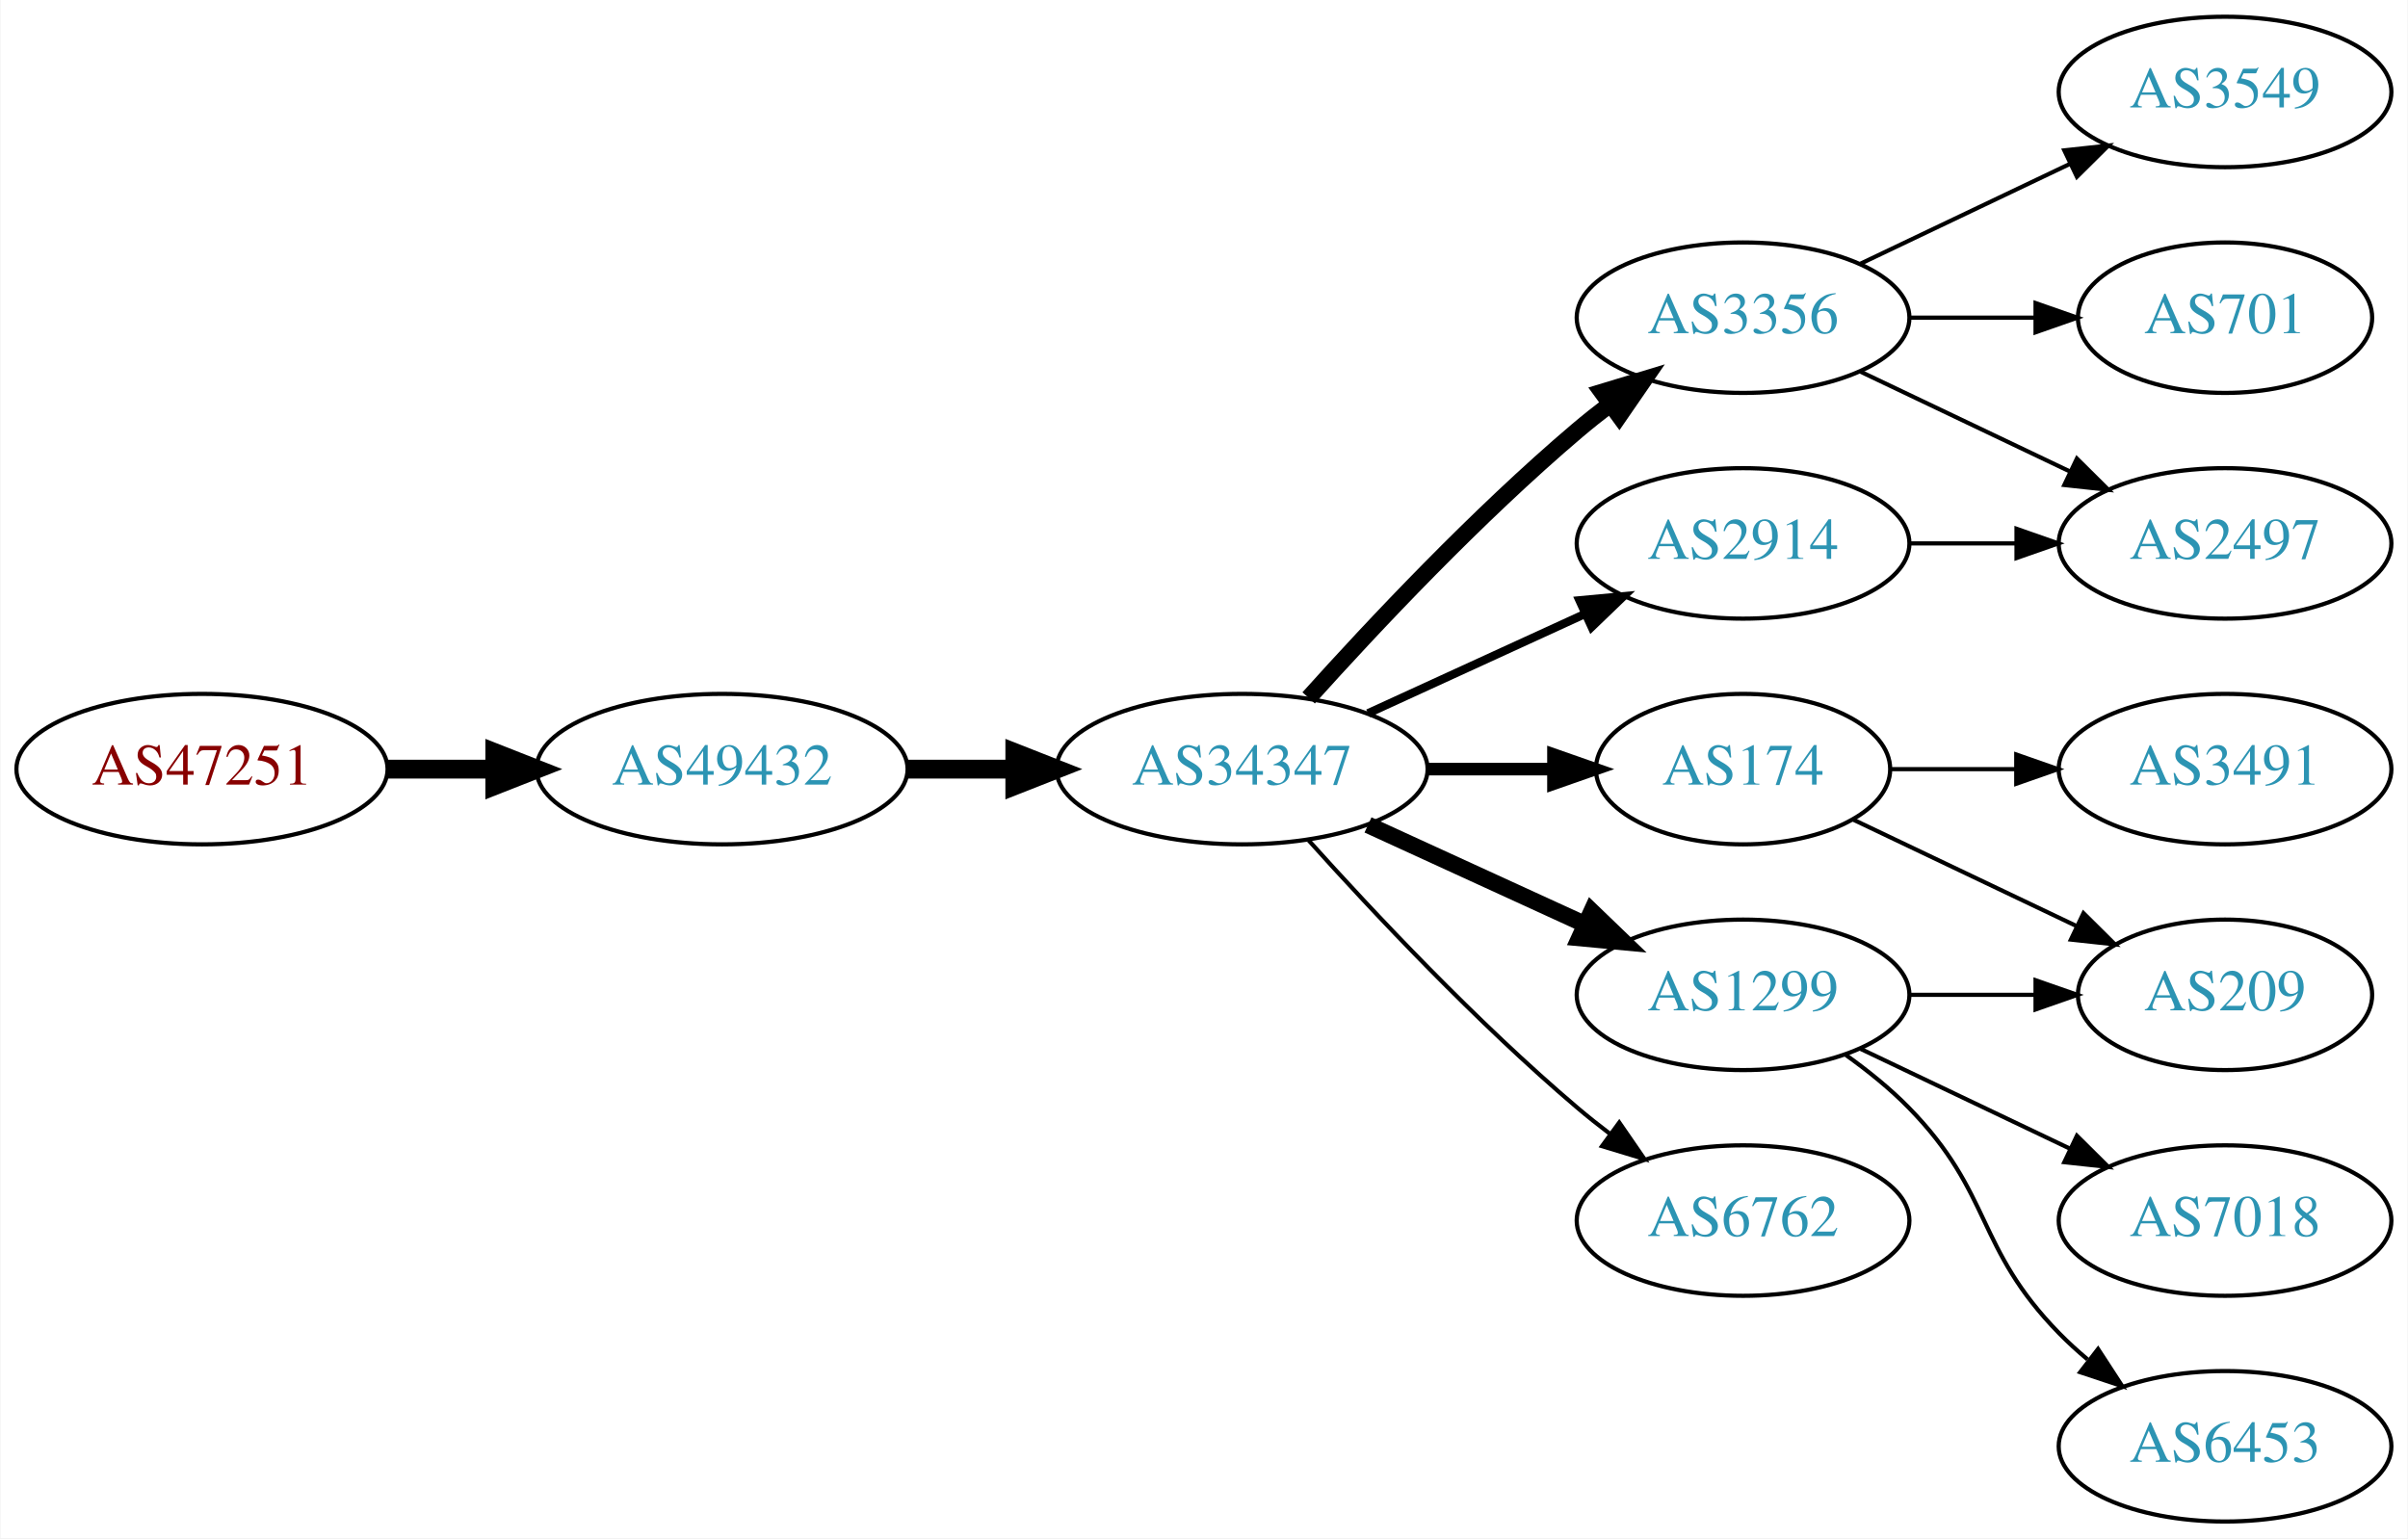
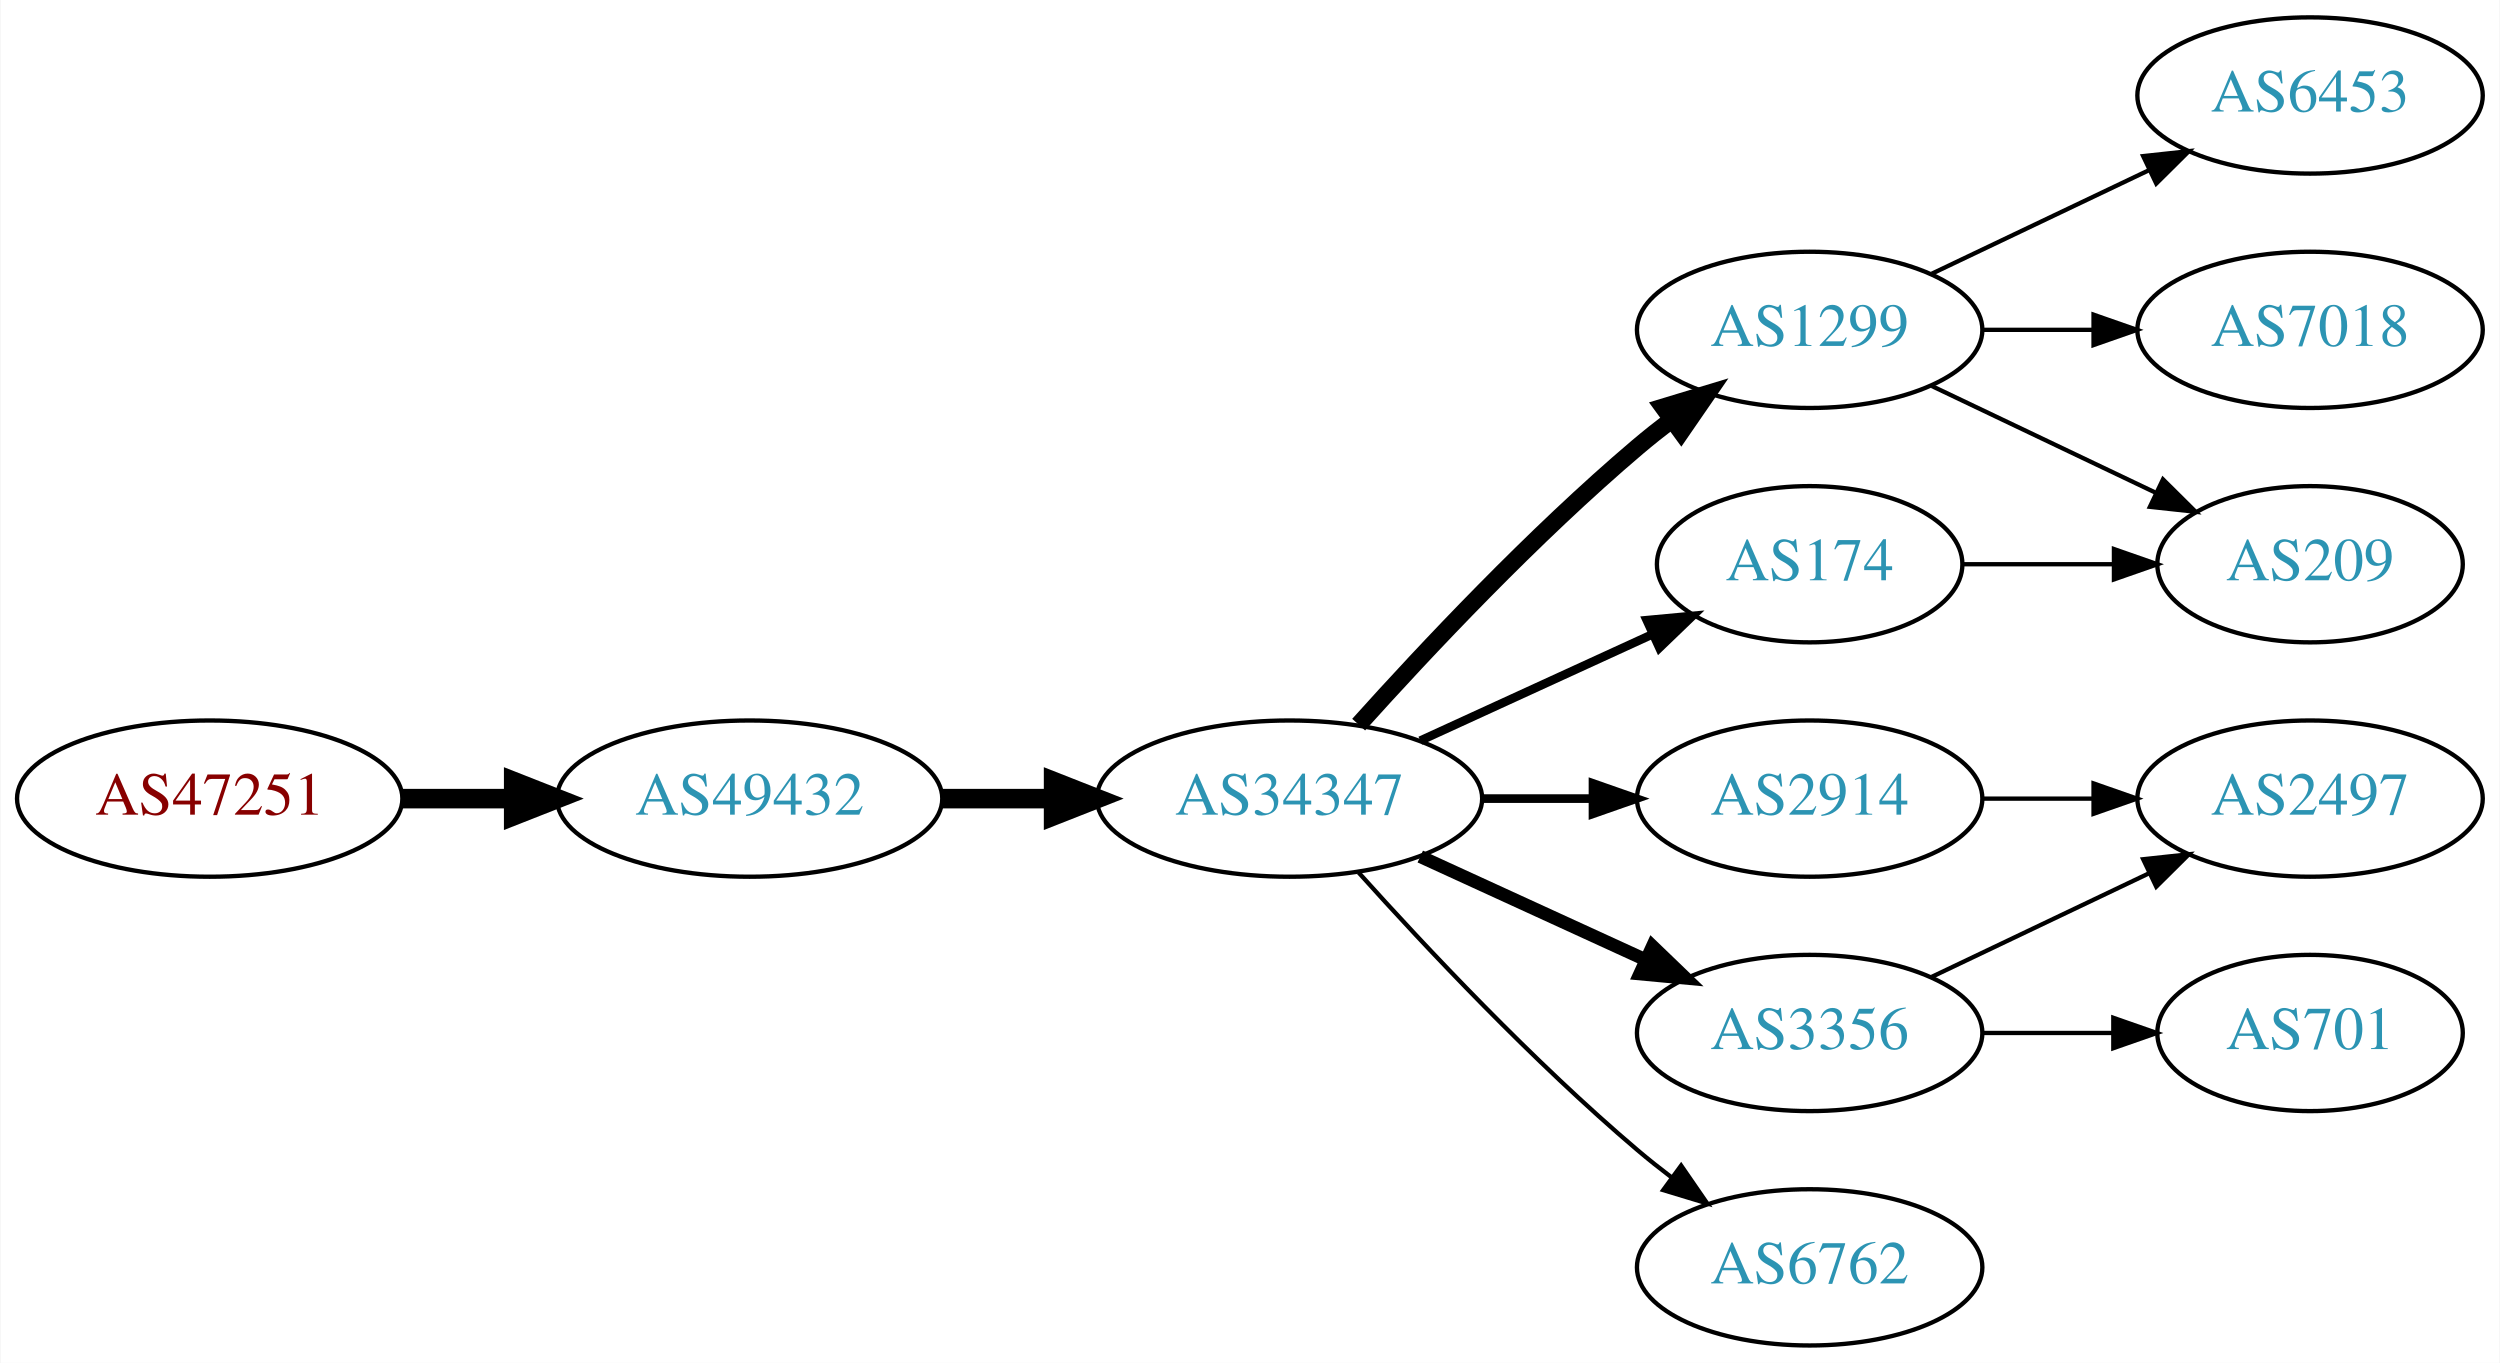
- <svg xmlns="http://www.w3.org/2000/svg" xmlns:xlink="http://www.w3.org/1999/xlink" width="576pt" height="368pt" viewBox="0.00 0.00 575.76 368.00">
-   <g id="graph0" class="graph" transform="scale(1 1) rotate(0) translate(4 364)">
-     <polygon fill="white" stroke="none" points="-4,4 -4,-364 571.762,-364 571.762,4 -4,4" />
+ <svg xmlns="http://www.w3.org/2000/svg" xmlns:xlink="http://www.w3.org/1999/xlink" width="576pt" height="314pt" viewBox="0.00 0.00 575.76 314.00">
+   <g id="graph0" class="graph" transform="scale(1 1) rotate(0) translate(4 310)">
+     <polygon fill="white" stroke="none" points="-4,4 -4,-310 571.762,-310 571.762,4 -4,4" />
    <g id="node1" class="node">
      <g id="a_node1">
        <a xlink:href="/asn/47251" xlink:title="AS47251 ~ VLBGIT Friesenecker e.U. [AT]">
-           <ellipse fill="#ffffff" stroke="black" cx="44.196" cy="-180" rx="44.393" ry="18" />
-           <text text-anchor="middle" x="44.196" y="-176.3" font-family="Times,serif" font-size="14.00" fill="#880000">AS47251</text>
+           <ellipse fill="#ffffff" stroke="black" cx="44.196" cy="-126" rx="44.393" ry="18" />
+           <text text-anchor="middle" x="44.196" y="-122.3" font-family="Times,serif" font-size="14.00" fill="#880000">AS47251</text>
        </a>
      </g>
    </g>
    <g id="node2" class="node">
      <g id="a_node2">
        <a xlink:href="/asn/49432" xlink:title="AS49432 ~ schallert.com e.U. [AT]">
-           <ellipse fill="#ffffff" stroke="black" cx="168.588" cy="-180" rx="44.393" ry="18" />
-           <text text-anchor="middle" x="168.588" y="-176.3" font-family="Times,serif" font-size="14.00" fill="#2c94b3">AS49432</text>
+           <ellipse fill="#ffffff" stroke="black" cx="168.588" cy="-126" rx="44.393" ry="18" />
+           <text text-anchor="middle" x="168.588" y="-122.3" font-family="Times,serif" font-size="14.00" fill="#2c94b3">AS49432</text>
        </a>
      </g>
    </g>
    <g id="edge1" class="edge">
-       <path fill="none" stroke="black" stroke-width="4.5" d="M88.692,-180C96.898,-180 105.569,-180 114.041,-180" />
-       <polygon fill="black" stroke="black" stroke-width="4.5" points="114.233,-183.938 124.233,-180 114.233,-176.063 114.233,-183.938" />
+       <path fill="none" stroke="black" stroke-width="4.5" d="M88.692,-126C96.898,-126 105.569,-126 114.041,-126" />
+       <polygon fill="black" stroke="black" stroke-width="4.5" points="114.233,-129.938 124.233,-126 114.233,-122.063 114.233,-129.938" />
    </g>
    <g id="node3" class="node">
      <g id="a_node3">
        <a xlink:href="/asn/34347" xlink:title="AS34347 ~ HALLAG Kommunal GmbH [AT]">
-           <ellipse fill="#ffffff" stroke="black" cx="292.98" cy="-180" rx="44.393" ry="18" />
-           <text text-anchor="middle" x="292.98" y="-176.3" font-family="Times,serif" font-size="14.00" fill="#2c94b3">AS34347</text>
+           <ellipse fill="#ffffff" stroke="black" cx="292.98" cy="-126" rx="44.393" ry="18" />
+           <text text-anchor="middle" x="292.98" y="-122.3" font-family="Times,serif" font-size="14.00" fill="#2c94b3">AS34347</text>
        </a>
      </g>
    </g>
    <g id="edge2" class="edge">
-       <path fill="none" stroke="black" stroke-width="4.5" d="M213.084,-180C221.29,-180 229.961,-180 238.434,-180" />
-       <polygon fill="black" stroke="black" stroke-width="4.5" points="238.625,-183.938 248.625,-180 238.625,-176.063 238.625,-183.938" />
+       <path fill="none" stroke="black" stroke-width="4.5" d="M213.084,-126C221.29,-126 229.961,-126 238.434,-126" />
+       <polygon fill="black" stroke="black" stroke-width="4.5" points="238.625,-129.938 248.625,-126 238.625,-122.063 238.625,-129.938" />
    </g>
    <g id="node4" class="node">
      <g id="a_node4">
-         <a xlink:href="/asn/3356" xlink:title="AS3356 ~ Level 3 Parent, LLC [US]">
-           <ellipse fill="#ffffff" stroke="black" cx="412.823" cy="-288" rx="39.794" ry="18" />
-           <text text-anchor="middle" x="412.823" y="-284.3" font-family="Times,serif" font-size="14.00" fill="#2c94b3">AS3356</text>
+         <a xlink:href="/asn/2914" xlink:title="AS2914 ~ NTT America, Inc. [US]">
+           <ellipse fill="#ffffff" stroke="black" cx="412.823" cy="-126" rx="39.794" ry="18" />
+           <text text-anchor="middle" x="412.823" y="-122.3" font-family="Times,serif" font-size="14.00" fill="#2c94b3">AS2914</text>
        </a>
      </g>
    </g>
    <g id="edge3" class="edge">
-       <path fill="none" stroke="black" stroke-width="4" d="M308.913,-197.044C324.239,-214.097 349.175,-240.65 373.176,-261 375.674,-263.117 378.334,-265.232 381.045,-267.293" />
-       <polygon fill="black" stroke="black" stroke-width="4" points="379.082,-270.194 389.222,-273.266 383.212,-264.541 379.082,-270.194" />
+       <path fill="none" stroke="black" stroke-width="2" d="M337.191,-126C345.504,-126 354.267,-126 362.749,-126" />
+       <polygon fill="black" stroke="black" stroke-width="2" points="362.908,-129.5 372.908,-126 362.908,-122.5 362.908,-129.5" />
    </g>
    <g id="node5" class="node">
      <g id="a_node5">
-         <a xlink:href="/asn/2914" xlink:title="AS2914 ~ NTT America, Inc. [US]">
+         <a xlink:href="/asn/1299" xlink:title="AS1299 ~ Telia Carrier [EU]">
          <ellipse fill="#ffffff" stroke="black" cx="412.823" cy="-234" rx="39.794" ry="18" />
-           <text text-anchor="middle" x="412.823" y="-230.3" font-family="Times,serif" font-size="14.00" fill="#2c94b3">AS2914</text>
+           <text text-anchor="middle" x="412.823" y="-230.3" font-family="Times,serif" font-size="14.00" fill="#2c94b3">AS1299</text>
        </a>
      </g>
    </g>
    <g id="edge4" class="edge">
-       <path fill="none" stroke="black" stroke-width="2" d="M323.11,-193.348C338.721,-200.502 358.119,-209.391 374.791,-217.03" />
-       <polygon fill="black" stroke="black" stroke-width="2" points="373.694,-220.378 384.243,-221.362 376.61,-214.014 373.694,-220.378" />
+       <path fill="none" stroke="black" stroke-width="4" d="M308.913,-143.044C324.239,-160.097 349.175,-186.65 373.176,-207 375.674,-209.117 378.334,-211.232 381.045,-213.293" />
+       <polygon fill="black" stroke="black" stroke-width="4" points="379.082,-216.194 389.222,-219.266 383.212,-210.541 379.082,-216.194" />
    </g>
    <g id="node6" class="node">
      <g id="a_node6">
+         <a xlink:href="/asn/3356" xlink:title="AS3356 ~ Level 3 Parent, LLC [US]">
+           <ellipse fill="#ffffff" stroke="black" cx="412.823" cy="-72" rx="39.794" ry="18" />
+           <text text-anchor="middle" x="412.823" y="-68.3" font-family="Times,serif" font-size="14.00" fill="#2c94b3">AS3356</text>
+         </a>
+       </g>
+     </g>
+     <g id="edge5" class="edge">
+       <path fill="none" stroke="black" stroke-width="3" d="M323.11,-112.652C338.721,-105.498 358.119,-96.609 374.791,-88.969" />
+       <polygon fill="black" stroke="black" stroke-width="3" points="376.61,-91.986 384.243,-84.638 373.694,-85.622 376.61,-91.986" />
+     </g>
+     <g id="node7" class="node">
+       <g id="a_node7">
        <a xlink:href="/asn/174" xlink:title="AS174 ~ Cogent Communications [US]">
          <ellipse fill="#ffffff" stroke="black" cx="412.823" cy="-180" rx="35.194" ry="18" />
          <text text-anchor="middle" x="412.823" y="-176.3" font-family="Times,serif" font-size="14.00" fill="#2c94b3">AS174</text>
        </a>
      </g>
    </g>
-     <g id="edge5" class="edge">
-       <path fill="none" stroke="black" stroke-width="3" d="M337.191,-180C347.04,-180 357.519,-180 367.416,-180" />
-       <polygon fill="black" stroke="black" stroke-width="3" points="367.468,-183.5 377.468,-180 367.468,-176.5 367.468,-183.5" />
-     </g>
-     <g id="node7" class="node">
-       <g id="a_node7">
-         <a xlink:href="/asn/1299" xlink:title="AS1299 ~ Telia Carrier [EU]">
-           <ellipse fill="#ffffff" stroke="black" cx="412.823" cy="-126" rx="39.794" ry="18" />
-           <text text-anchor="middle" x="412.823" y="-122.3" font-family="Times,serif" font-size="14.00" fill="#2c94b3">AS1299</text>
-         </a>
-       </g>
-     </g>
    <g id="edge6" class="edge">
-       <path fill="none" stroke="black" stroke-width="4" d="M323.11,-166.652C338.721,-159.498 358.119,-150.609 374.791,-142.97" />
-       <polygon fill="black" stroke="black" stroke-width="4" points="376.61,-145.986 384.243,-138.638 373.694,-139.622 376.61,-145.986" />
+       <path fill="none" stroke="black" stroke-width="2" d="M323.11,-139.348C339.327,-146.78 359.63,-156.083 376.72,-163.914" />
+       <polygon fill="black" stroke="black" stroke-width="2" points="375.288,-167.108 385.837,-168.092 378.204,-160.744 375.288,-167.108" />
    </g>
    <g id="node8" class="node">
      <g id="a_node8">
        <a xlink:href="/asn/6762" xlink:title="AS6762 ~ TELECOM ITALIA SPARKLE S.p.A. [IT]">
-           <ellipse fill="#ffffff" stroke="black" cx="412.823" cy="-72" rx="39.794" ry="18" />
-           <text text-anchor="middle" x="412.823" y="-68.3" font-family="Times,serif" font-size="14.00" fill="#2c94b3">AS6762</text>
+           <ellipse fill="#ffffff" stroke="black" cx="412.823" cy="-18" rx="39.794" ry="18" />
+           <text text-anchor="middle" x="412.823" y="-14.3" font-family="Times,serif" font-size="14.00" fill="#2c94b3">AS6762</text>
        </a>
      </g>
    </g>
    <g id="edge7" class="edge">
-       <path fill="none" stroke="black" d="M308.913,-162.956C324.239,-145.903 349.175,-119.35 373.176,-99 375.674,-96.883 378.334,-94.768 381.045,-92.707" />
-       <polygon fill="black" stroke="black" points="383.212,-95.459 389.222,-86.734 379.082,-89.806 383.212,-95.459" />
+       <path fill="none" stroke="black" d="M308.913,-108.956C324.239,-91.903 349.175,-65.35 373.176,-45 375.674,-42.883 378.334,-40.768 381.045,-38.707" />
+       <polygon fill="black" stroke="black" points="383.212,-41.459 389.222,-32.734 379.082,-35.806 383.212,-41.459" />
    </g>
    <g id="node9" class="node">
      <g id="a_node9">
-         <a xlink:href="/asn/3549" xlink:title="AS3549 ~ Level 3 Parent, LLC [US]">
-           <ellipse fill="#ffffff" stroke="black" cx="528.116" cy="-342" rx="39.794" ry="18" />
-           <text text-anchor="middle" x="528.116" y="-338.3" font-family="Times,serif" font-size="14.00" fill="#2c94b3">AS3549</text>
+         <a xlink:href="/asn/2497" xlink:title="AS2497 ~ Internet Initiative Japan Inc. [JP]">
+           <ellipse fill="#ffffff" stroke="black" cx="528.116" cy="-126" rx="39.794" ry="18" />
+           <text text-anchor="middle" x="528.116" y="-122.3" font-family="Times,serif" font-size="14.00" fill="#2c94b3">AS2497</text>
        </a>
      </g>
    </g>
    <g id="edge8" class="edge">
-       <path fill="none" stroke="black" d="M440.959,-300.934C455.953,-308.081 474.774,-317.052 490.998,-324.785" />
-       <polygon fill="black" stroke="black" points="489.668,-328.028 500.201,-329.171 492.68,-321.709 489.668,-328.028" />
+       <path fill="none" stroke="black" d="M452.495,-126C460.698,-126 469.462,-126 477.994,-126" />
+       <polygon fill="black" stroke="black" points="478.233,-129.5 488.233,-126 478.233,-122.5 478.233,-129.5" />
    </g>
    <g id="node10" class="node">
      <g id="a_node10">
-         <a xlink:href="/asn/2497" xlink:title="AS2497 ~ Internet Initiative Japan Inc. [JP]">
-           <ellipse fill="#ffffff" stroke="black" cx="528.116" cy="-234" rx="39.794" ry="18" />
-           <text text-anchor="middle" x="528.116" y="-230.3" font-family="Times,serif" font-size="14.00" fill="#2c94b3">AS2497</text>
+         <a xlink:href="/asn/209" xlink:title="AS209 ~ CenturyLink Communications, LLC [US]">
+           <ellipse fill="#ffffff" stroke="black" cx="528.116" cy="-180" rx="35.194" ry="18" />
+           <text text-anchor="middle" x="528.116" y="-176.3" font-family="Times,serif" font-size="14.00" fill="#2c94b3">AS209</text>
        </a>
      </g>
    </g>
    <g id="edge9" class="edge">
-       <path fill="none" stroke="black" d="M440.959,-275.066C455.953,-267.919 474.774,-258.948 490.998,-251.215" />
-       <polygon fill="black" stroke="black" points="492.68,-254.291 500.201,-246.829 489.668,-247.972 492.68,-254.291" />
+       <path fill="none" stroke="black" d="M440.959,-221.066C456.391,-213.71 475.877,-204.423 492.412,-196.541" />
+       <polygon fill="black" stroke="black" points="494.232,-199.551 501.754,-192.089 491.221,-193.232 494.232,-199.551" />
    </g>
    <g id="node11" class="node">
      <g id="a_node11">
-         <a xlink:href="/asn/701" xlink:title="AS701 ~ UUNET [US]">
-           <ellipse fill="#ffffff" stroke="black" cx="528.116" cy="-288" rx="35.194" ry="18" />
-           <text text-anchor="middle" x="528.116" y="-284.3" font-family="Times,serif" font-size="14.00" fill="#2c94b3">AS701</text>
+         <a xlink:href="/asn/6453" xlink:title="AS6453 ~ TATA COMMUNICATIONS (AMERICA) INC [US]">
+           <ellipse fill="#ffffff" stroke="black" cx="528.116" cy="-288" rx="39.794" ry="18" />
+           <text text-anchor="middle" x="528.116" y="-284.3" font-family="Times,serif" font-size="14.00" fill="#2c94b3">AS6453</text>
        </a>
      </g>
    </g>
    <g id="edge10" class="edge">
-       <path fill="none" stroke="black" d="M452.495,-288C462.201,-288 472.691,-288 482.654,-288" />
-       <polygon fill="black" stroke="black" points="482.79,-291.5 492.79,-288 482.79,-284.5 482.79,-291.5" />
+       <path fill="none" stroke="black" d="M440.959,-246.934C455.953,-254.081 474.774,-263.052 490.998,-270.785" />
+       <polygon fill="black" stroke="black" points="489.668,-274.028 500.201,-275.171 492.68,-267.709 489.668,-274.028" />
+     </g>
+     <g id="node12" class="node">
+       <g id="a_node12">
+         <a xlink:href="/asn/7018" xlink:title="AS7018 ~ AT&amp;T Services, Inc. [US]">
+           <ellipse fill="#ffffff" stroke="black" cx="528.116" cy="-234" rx="39.794" ry="18" />
+           <text text-anchor="middle" x="528.116" y="-230.3" font-family="Times,serif" font-size="14.00" fill="#2c94b3">AS7018</text>
+         </a>
+       </g>
    </g>
    <g id="edge11" class="edge">
      <path fill="none" stroke="black" d="M452.495,-234C460.698,-234 469.462,-234 477.994,-234" />
      <polygon fill="black" stroke="black" points="478.233,-237.5 488.233,-234 478.233,-230.5 478.233,-237.5" />
    </g>
-     <g id="node12" class="node">
-       <g id="a_node12">
-         <a xlink:href="/asn/3491" xlink:title="AS3491 ~ PCCW Global, Inc. [US]">
-           <ellipse fill="#ffffff" stroke="black" cx="528.116" cy="-180" rx="39.794" ry="18" />
-           <text text-anchor="middle" x="528.116" y="-176.3" font-family="Times,serif" font-size="14.00" fill="#2c94b3">AS3491</text>
+     <g id="edge13" class="edge">
+       <path fill="none" stroke="black" d="M440.959,-84.934C455.953,-92.081 474.774,-101.052 490.998,-108.785" />
+       <polygon fill="black" stroke="black" points="489.668,-112.028 500.201,-113.171 492.68,-105.709 489.668,-112.028" />
+     </g>
+     <g id="node13" class="node">
+       <g id="a_node13">
+         <a xlink:href="/asn/701" xlink:title="AS701 ~ UUNET [US]">
+           <ellipse fill="#ffffff" stroke="black" cx="528.116" cy="-72" rx="35.194" ry="18" />
+           <text text-anchor="middle" x="528.116" y="-68.3" font-family="Times,serif" font-size="14.00" fill="#2c94b3">AS701</text>
        </a>
      </g>
    </g>
+     <g id="edge14" class="edge">
+       <path fill="none" stroke="black" d="M452.495,-72C462.201,-72 472.691,-72 482.654,-72" />
+       <polygon fill="black" stroke="black" points="482.79,-75.5 492.79,-72 482.79,-68.5 482.79,-75.5" />
+     </g>
    <g id="edge12" class="edge">
-       <path fill="none" stroke="black" d="M448.122,-180C457.499,-180 467.85,-180 477.884,-180" />
-       <polygon fill="black" stroke="black" points="478.173,-183.5 488.173,-180 478.173,-176.5 478.173,-183.5" />
-     </g>
-     <g id="node13" class="node">
-       <g id="a_node13">
-         <a xlink:href="/asn/209" xlink:title="AS209 ~ CenturyLink Communications, LLC [US]">
-           <ellipse fill="#ffffff" stroke="black" cx="528.116" cy="-126" rx="35.194" ry="18" />
-           <text text-anchor="middle" x="528.116" y="-122.3" font-family="Times,serif" font-size="14.00" fill="#2c94b3">AS209</text>
-         </a>
-       </g>
-     </g>
-     <g id="edge13" class="edge">
-       <path fill="none" stroke="black" d="M439.248,-167.881C454.991,-160.378 475.413,-150.644 492.606,-142.449" />
-       <polygon fill="black" stroke="black" points="494.255,-145.54 501.776,-138.078 491.243,-139.221 494.255,-145.54" />
-     </g>
-     <g id="edge14" class="edge">
-       <path fill="none" stroke="black" d="M452.495,-126C462.201,-126 472.691,-126 482.654,-126" />
-       <polygon fill="black" stroke="black" points="482.79,-129.5 492.79,-126 482.79,-122.5 482.79,-129.5" />
-     </g>
-     <g id="node14" class="node">
-       <g id="a_node14">
-         <a xlink:href="/asn/7018" xlink:title="AS7018 ~ AT&amp;T Services, Inc. [US]">
-           <ellipse fill="#ffffff" stroke="black" cx="528.116" cy="-72" rx="39.794" ry="18" />
-           <text text-anchor="middle" x="528.116" y="-68.3" font-family="Times,serif" font-size="14.00" fill="#2c94b3">AS7018</text>
-         </a>
-       </g>
-     </g>
-     <g id="edge15" class="edge">
-       <path fill="none" stroke="black" d="M440.959,-113.066C455.953,-105.919 474.774,-96.948 490.998,-89.215" />
-       <polygon fill="black" stroke="black" points="492.68,-92.291 500.201,-84.829 489.668,-85.972 492.68,-92.291" />
-     </g>
-     <g id="node15" class="node">
-       <g id="a_node15">
-         <a xlink:href="/asn/6453" xlink:title="AS6453 ~ TATA COMMUNICATIONS (AMERICA) INC [US]">
-           <ellipse fill="#ffffff" stroke="black" cx="528.116" cy="-18" rx="39.794" ry="18" />
-           <text text-anchor="middle" x="528.116" y="-14.3" font-family="Times,serif" font-size="14.00" fill="#2c94b3">AS6453</text>
-         </a>
-       </g>
-     </g>
-     <g id="edge16" class="edge">
-       <path fill="none" stroke="black" d="M437.417,-111.611C442.673,-107.852 448.005,-103.563 452.469,-99 472.642,-78.383 468.297,-65.617 488.469,-45 490.562,-42.861 492.846,-40.782 495.222,-38.79" />
-       <polygon fill="black" stroke="black" points="497.741,-41.268 503.522,-32.389 493.466,-35.725 497.741,-41.268" />
+       <path fill="none" stroke="black" d="M448.122,-180C458.992,-180 471.17,-180 482.647,-180" />
+       <polygon fill="black" stroke="black" points="482.933,-183.5 492.933,-180 482.933,-176.5 482.933,-183.5" />
    </g>
  </g>
</svg>
